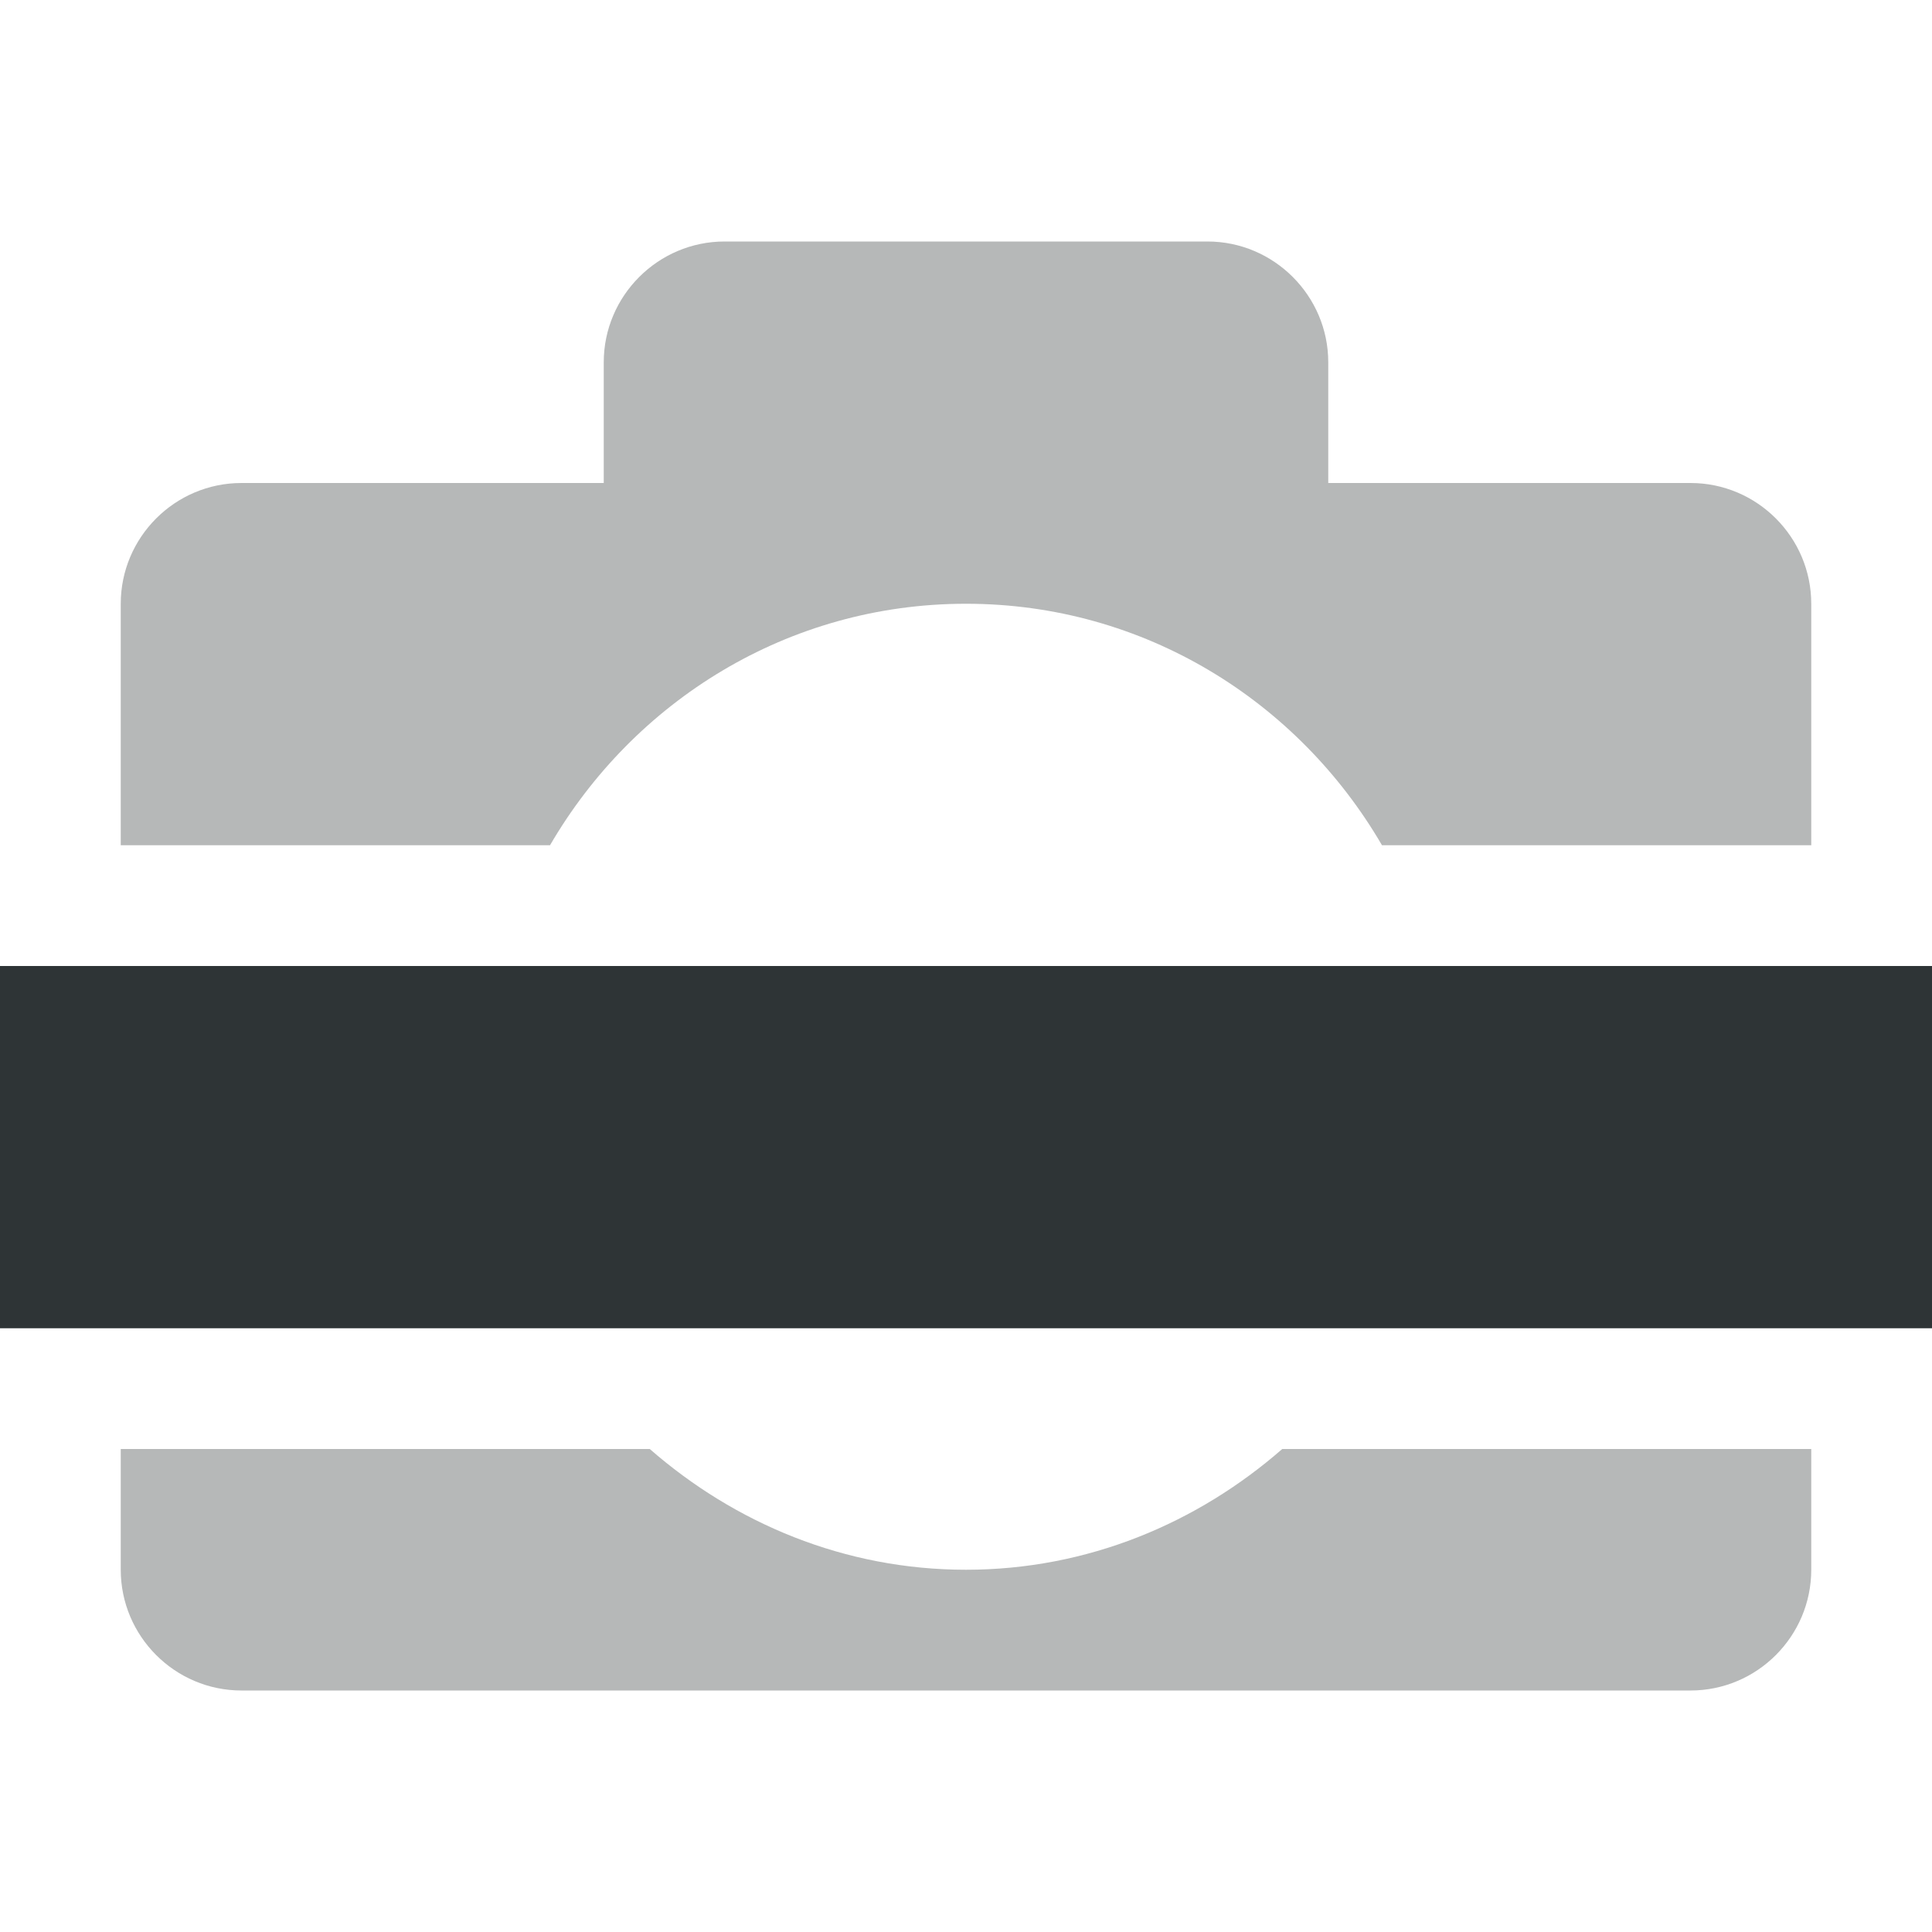
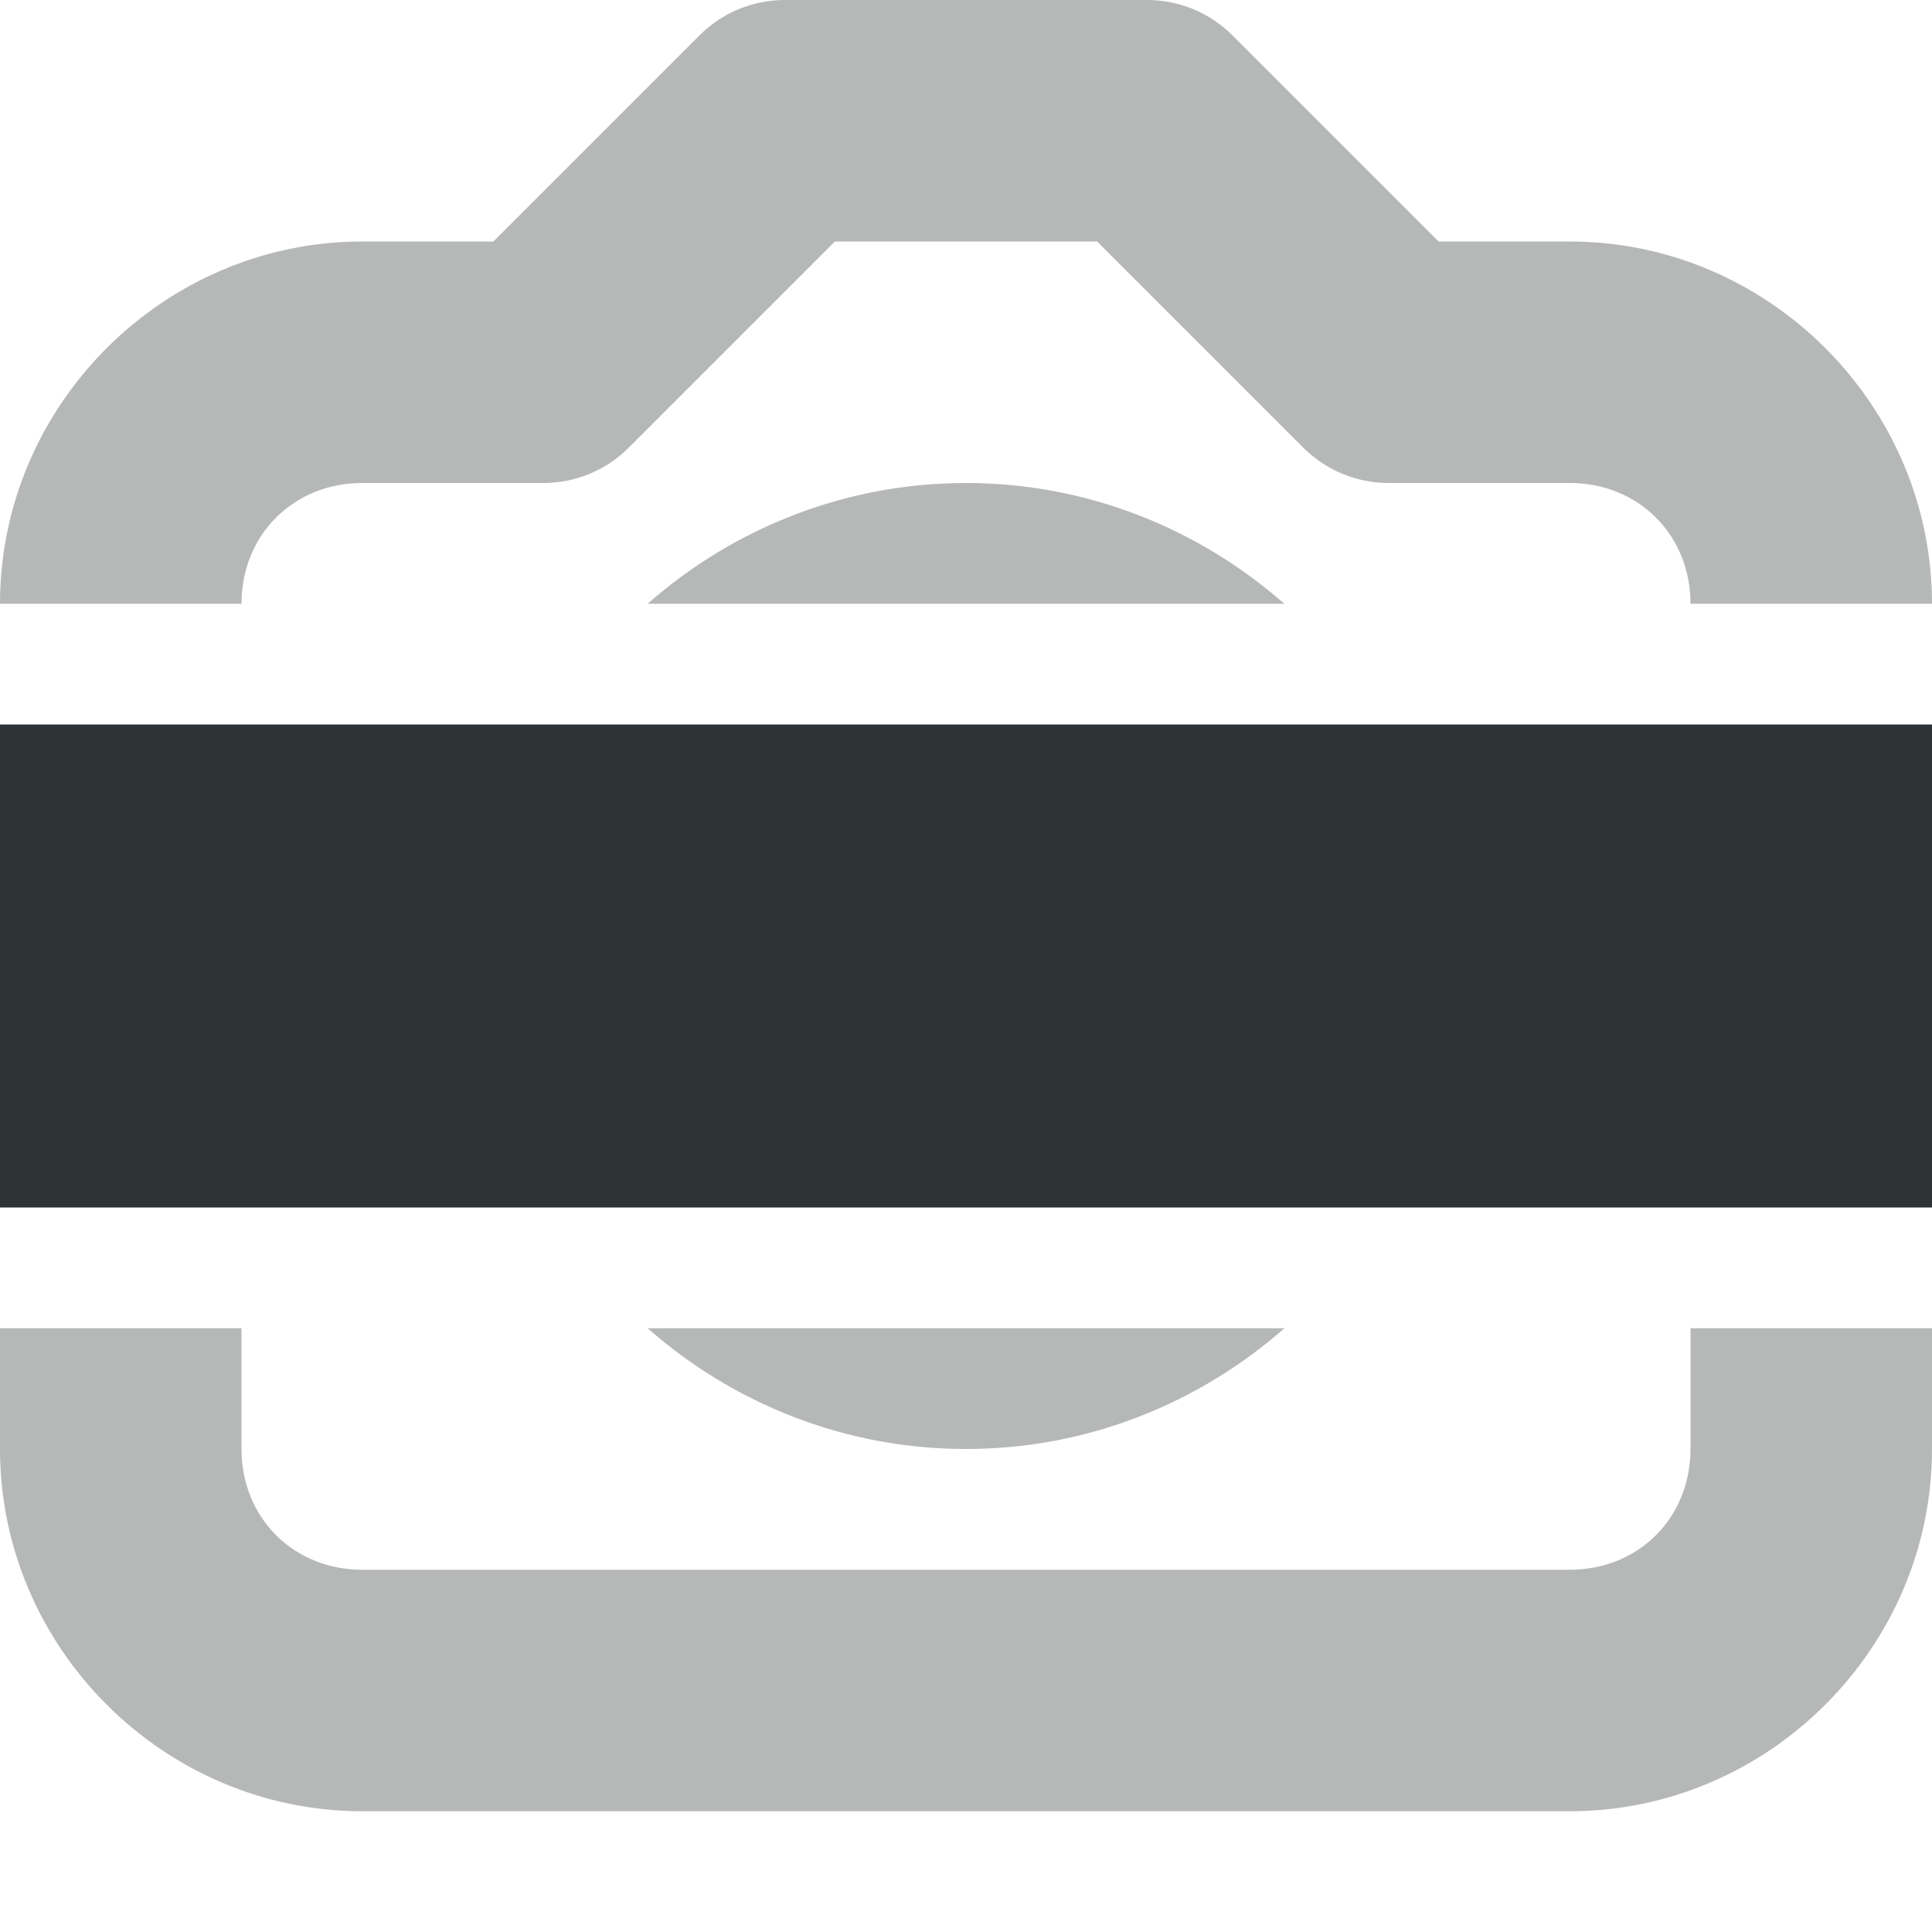
- <svg xmlns="http://www.w3.org/2000/svg" width="16" height="16">
-   <g fill="#2e3436">
-     <path d="m 238,250 c -0.55,0 -1,0.45 -1,1 v 1 h -3 c -0.552,0 -1,0.45 -1,1 v 2 h 3.555 c 0.693,-1.191 1.968,-2 3.445,-2 1.477,0 2.752,0.809 3.445,2 H 247 v -2 c 0,-0.55 -0.448,-1 -1,-1 h -3 v -1 c 0,-0.55 -0.45,-1 -1,-1 z m -5,10 v 1 c 0,0.55 0.448,1 1,1 h 12 c 0.552,0 1,-0.45 1,-1 v -1 h -4.381 c -0.703,0.614 -1.612,1 -2.619,1 -1.007,0 -1.916,-0.386 -2.619,-1 z" style="marker:none" color="#bebebe" overflow="visible" fill-opacity=".349" transform="translate(-232 -248)" />
-     <path d="m 232,256 h 16 v 3 h -16 z" transform="translate(-232 -248)" />
-   </g>
+ <svg xmlns="http://www.w3.org/2000/svg" height="16px" viewBox="0 0 16 16" width="16px">
+   <path d="m 6.5 0 c -0.266 0 -0.52 0.105 -0.707 0.293 l -1.707 1.707 h -1.086 c -1.645 0 -3 1.355 -3 3 h 2 c 0 -0.57 0.43 -1 1 -1 h 1.5 c 0.266 0 0.52 -0.105 0.707 -0.293 l 1.707 -1.707 h 2.172 l 1.707 1.707 c 0.188 0.188 0.441 0.293 0.707 0.293 h 1.5 c 0.57 0 1 0.43 1 1 h 2 c 0 -1.645 -1.355 -3 -3 -3 h -1.086 l -1.707 -1.707 c -0.188 -0.188 -0.441 -0.293 -0.707 -0.293 z m 1.5 4 c -1.008 0 -1.93 0.379 -2.637 1 h 5.273 c -0.707 -0.621 -1.629 -1 -2.637 -1 z m -8 7 v 1 c 0 1.645 1.355 3 3 3 h 10 c 1.645 0 3 -1.355 3 -3 v -1 h -2 v 1 c 0 0.57 -0.43 1 -1 1 h -10 c -0.57 0 -1 -0.43 -1 -1 v -1 z m 5.363 0 c 0.707 0.621 1.629 1 2.637 1 s 1.93 -0.379 2.637 -1 z m 0 0" fill="#2e3434" fill-opacity="0.349" />
+   <path d="m 0 6 h 16 v 4 h -16 z m 0 0" fill="#2e3436" />
</svg>
